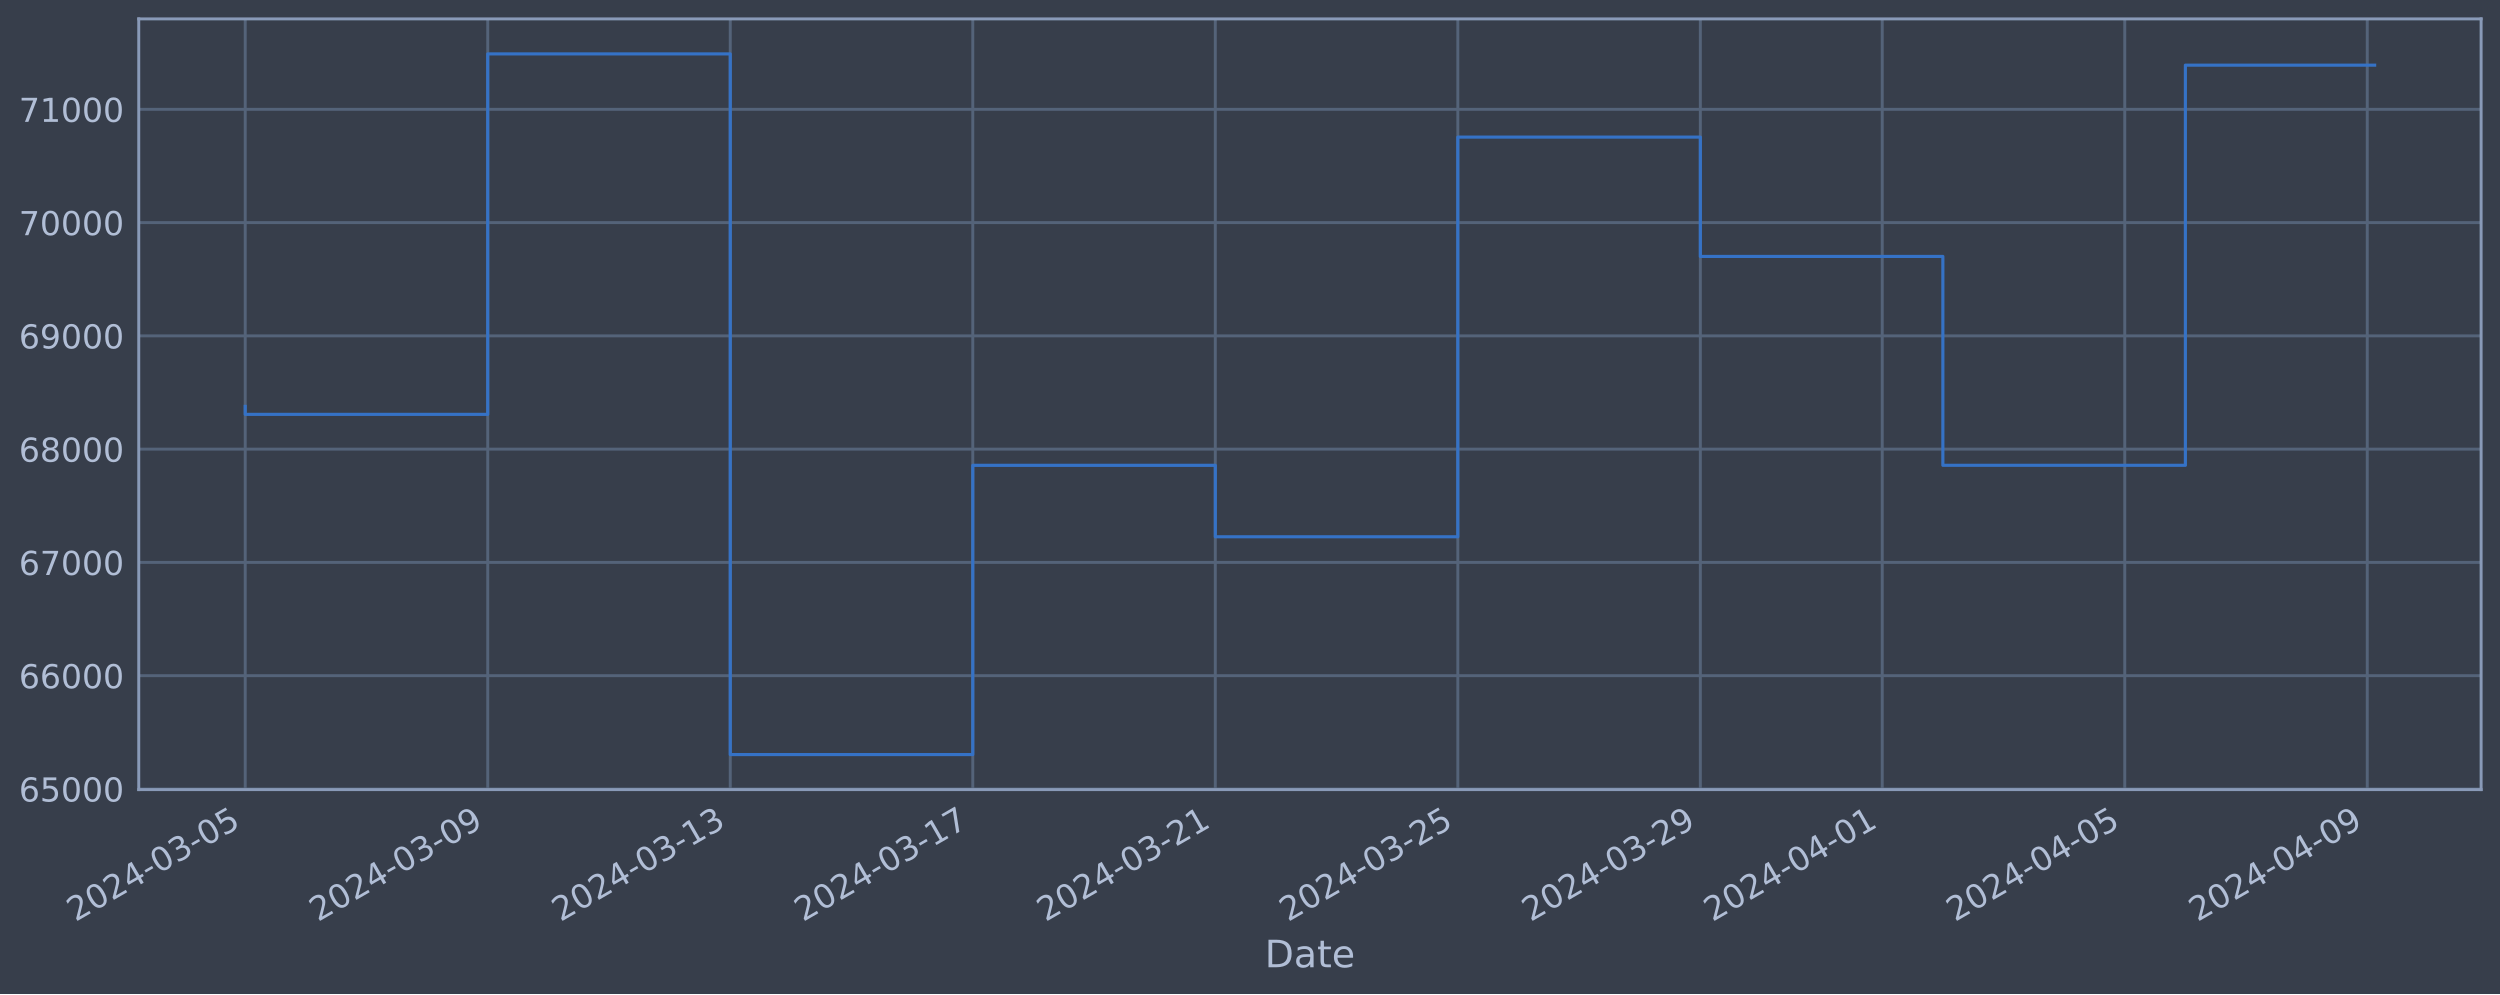
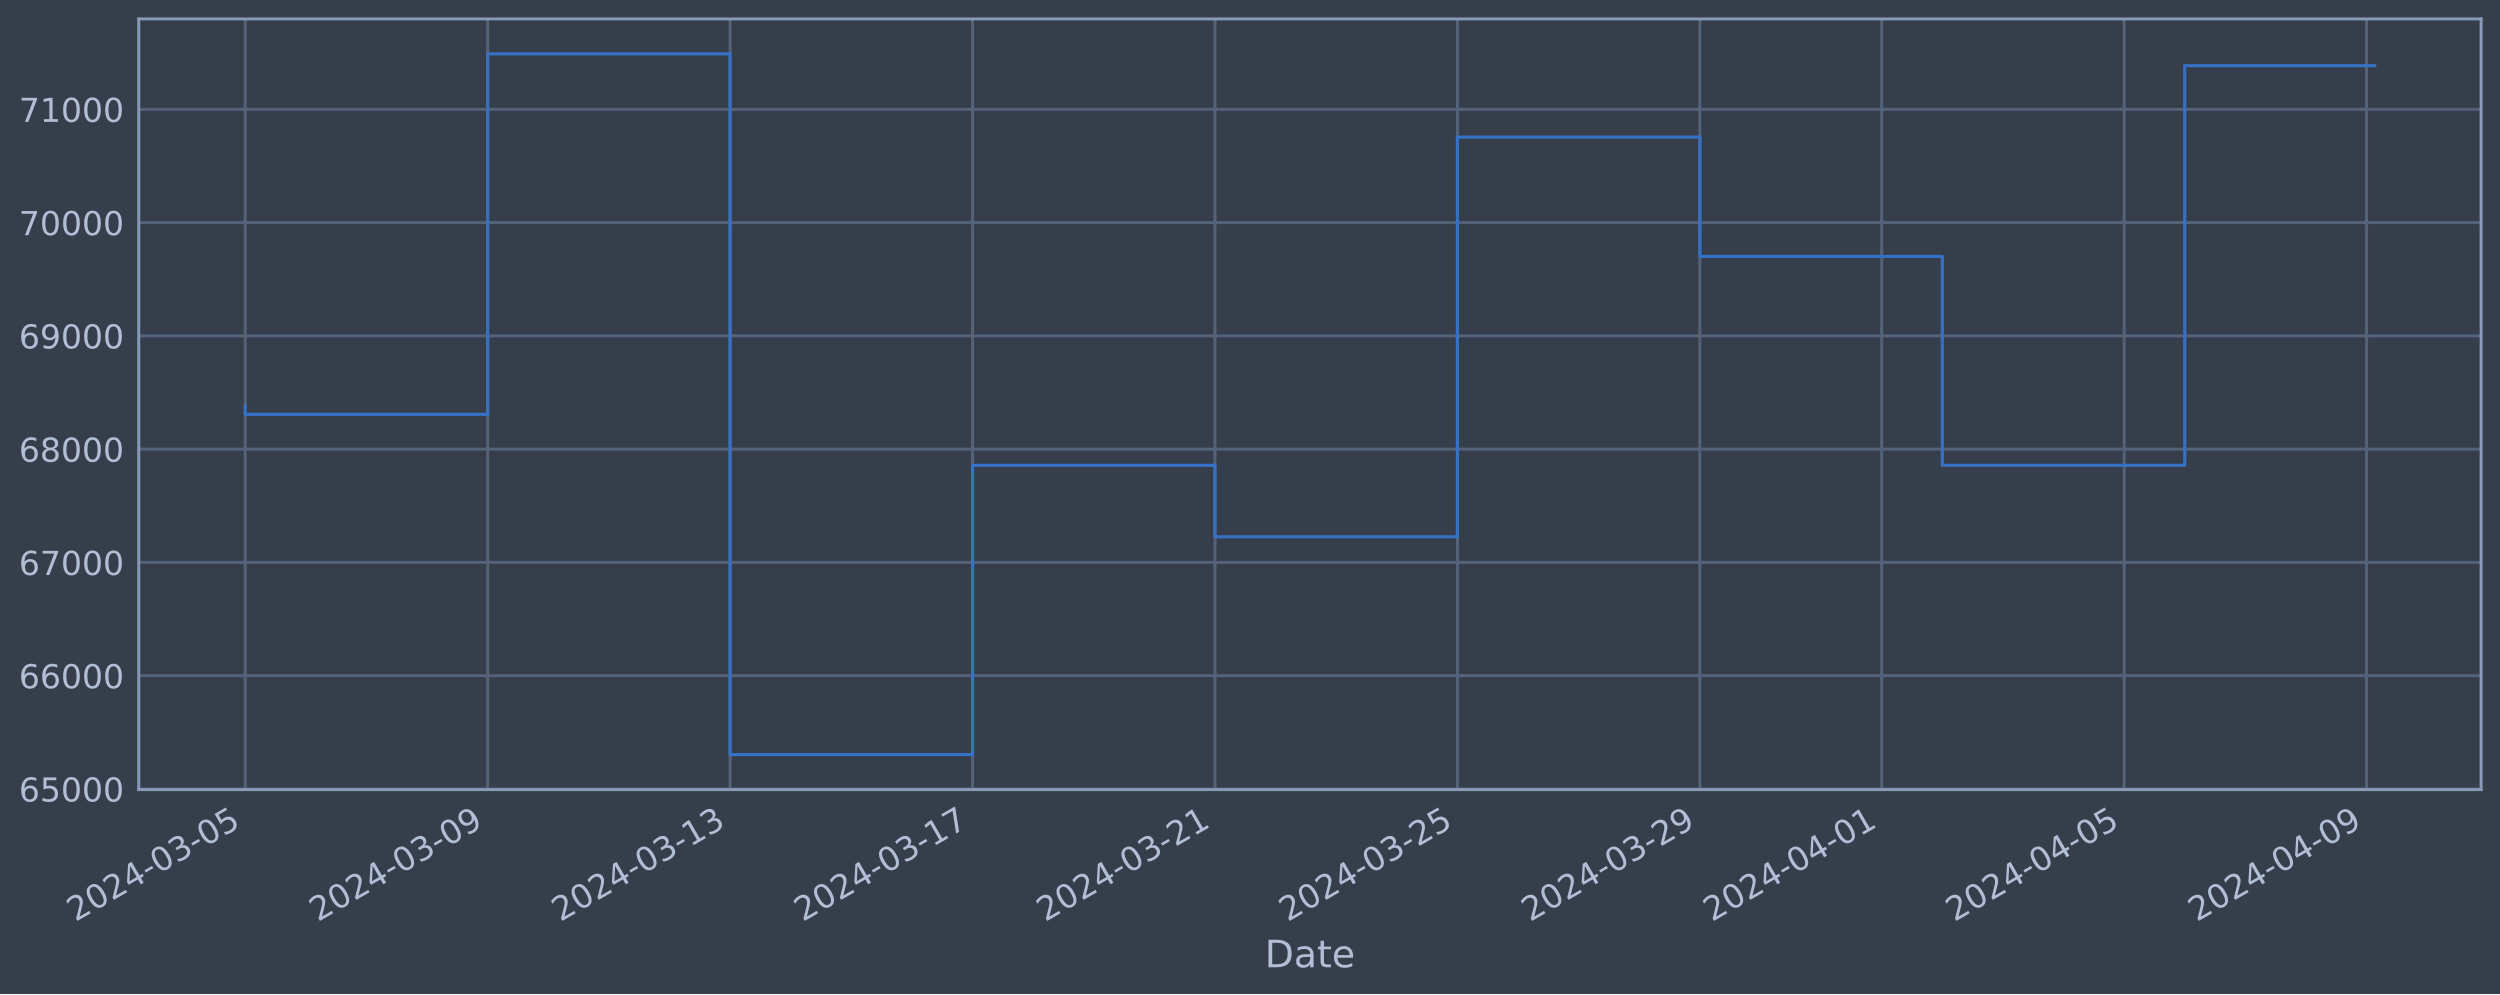
<svg xmlns="http://www.w3.org/2000/svg" xmlns:xlink="http://www.w3.org/1999/xlink" width="952.884pt" height="378.87pt" viewBox="0 0 952.884 378.87" version="1.1">
  <defs>
    <style type="text/css">*{stroke-linejoin: round; stroke-linecap: butt}</style>
  </defs>
  <g id="figure_1">
    <g id="patch_1">
      <path d="M 0 378.87  L 952.884 378.87  L 952.884 0  L 0 0  z " style="fill: #373e4b" />
    </g>
    <g id="axes_1">
      <g id="patch_2">
        <path d="M 52.884 300.96  L 945.684 300.96  L 945.684 7.2  L 52.884 7.2  z " style="fill: #373e4b" />
      </g>
      <g id="matplotlib.axis_1">
        <g id="xtick_1">
          <g id="line2d_1">
-             <path d="M 93.466 300.96  L 93.466 7.2  " clip-path="url(#pa34e882a96)" style="fill: none; stroke: #546379; stroke-width: 1.12; stroke-linecap: square" />
+             <path d="M 93.466 300.96  L 93.466 7.2  " clip-path="url(#p2dc2076157)" style="fill: none; stroke: #546379; stroke-width: 1.12; stroke-linecap: square" />
          </g>
          <g id="line2d_2" />
          <g id="text_1">
            <g style="fill: #b1bed6" transform="translate(28.74006 351.4642) rotate(-30) scale(0.126 -0.126)">
              <defs>
                <path id="DejaVuSans-32" d="M 1228 531  L 3431 531  L 3431 0  L 469 0  L 469 531  Q 828 903 1448 1529  Q 2069 2156 2228 2338  Q 2531 2678 2651 2914  Q 2772 3150 2772 3378  Q 2772 3750 2511 3984  Q 2250 4219 1831 4219  Q 1534 4219 1204 4116  Q 875 4013 500 3803  L 500 4441  Q 881 4594 1212 4672  Q 1544 4750 1819 4750  Q 2544 4750 2975 4387  Q 3406 4025 3406 3419  Q 3406 3131 3298 2873  Q 3191 2616 2906 2266  Q 2828 2175 2409 1742  Q 1991 1309 1228 531  z " transform="scale(0.015625)" />
                <path id="DejaVuSans-30" d="M 2034 4250  Q 1547 4250 1301 3770  Q 1056 3291 1056 2328  Q 1056 1369 1301 889  Q 1547 409 2034 409  Q 2525 409 2770 889  Q 3016 1369 3016 2328  Q 3016 3291 2770 3770  Q 2525 4250 2034 4250  z M 2034 4750  Q 2819 4750 3233 4129  Q 3647 3509 3647 2328  Q 3647 1150 3233 529  Q 2819 -91 2034 -91  Q 1250 -91 836 529  Q 422 1150 422 2328  Q 422 3509 836 4129  Q 1250 4750 2034 4750  z " transform="scale(0.015625)" />
                <path id="DejaVuSans-34" d="M 2419 4116  L 825 1625  L 2419 1625  L 2419 4116  z M 2253 4666  L 3047 4666  L 3047 1625  L 3713 1625  L 3713 1100  L 3047 1100  L 3047 0  L 2419 0  L 2419 1100  L 313 1100  L 313 1709  L 2253 4666  z " transform="scale(0.015625)" />
                <path id="DejaVuSans-2d" d="M 313 2009  L 1997 2009  L 1997 1497  L 313 1497  L 313 2009  z " transform="scale(0.015625)" />
                <path id="DejaVuSans-33" d="M 2597 2516  Q 3050 2419 3304 2112  Q 3559 1806 3559 1356  Q 3559 666 3084 287  Q 2609 -91 1734 -91  Q 1441 -91 1130 -33  Q 819 25 488 141  L 488 750  Q 750 597 1062 519  Q 1375 441 1716 441  Q 2309 441 2620 675  Q 2931 909 2931 1356  Q 2931 1769 2642 2001  Q 2353 2234 1838 2234  L 1294 2234  L 1294 2753  L 1863 2753  Q 2328 2753 2575 2939  Q 2822 3125 2822 3475  Q 2822 3834 2567 4026  Q 2313 4219 1838 4219  Q 1578 4219 1281 4162  Q 984 4106 628 3988  L 628 4550  Q 988 4650 1302 4700  Q 1616 4750 1894 4750  Q 2613 4750 3031 4423  Q 3450 4097 3450 3541  Q 3450 3153 3228 2886  Q 3006 2619 2597 2516  z " transform="scale(0.015625)" />
                <path id="DejaVuSans-35" d="M 691 4666  L 3169 4666  L 3169 4134  L 1269 4134  L 1269 2991  Q 1406 3038 1543 3061  Q 1681 3084 1819 3084  Q 2600 3084 3056 2656  Q 3513 2228 3513 1497  Q 3513 744 3044 326  Q 2575 -91 1722 -91  Q 1428 -91 1123 -41  Q 819 9 494 109  L 494 744  Q 775 591 1075 516  Q 1375 441 1709 441  Q 2250 441 2565 725  Q 2881 1009 2881 1497  Q 2881 1984 2565 2268  Q 2250 2553 1709 2553  Q 1456 2553 1204 2497  Q 953 2441 691 2322  L 691 4666  z " transform="scale(0.015625)" />
              </defs>
              <use xlink:href="#DejaVuSans-32" />
              <use xlink:href="#DejaVuSans-30" x="63.623" />
              <use xlink:href="#DejaVuSans-32" x="127.246" />
              <use xlink:href="#DejaVuSans-34" x="190.869" />
              <use xlink:href="#DejaVuSans-2d" x="254.492" />
              <use xlink:href="#DejaVuSans-30" x="290.576" />
              <use xlink:href="#DejaVuSans-33" x="354.199" />
              <use xlink:href="#DejaVuSans-2d" x="417.822" />
              <use xlink:href="#DejaVuSans-30" x="453.906" />
              <use xlink:href="#DejaVuSans-35" x="517.529" />
            </g>
          </g>
        </g>
        <g id="xtick_2">
          <g id="line2d_3">
-             <path d="M 185.903 300.96  L 185.903 7.2  " clip-path="url(#pa34e882a96)" style="fill: none; stroke: #546379; stroke-width: 1.12; stroke-linecap: square" />
+             <path d="M 185.873 300.96  L 185.873 7.2  " clip-path="url(#p2dc2076157)" style="fill: none; stroke: #546379; stroke-width: 1.12; stroke-linecap: square" />
          </g>
          <g id="line2d_4" />
          <g id="text_2">
-             <g style="fill: #b1bed6" transform="translate(121.1776 351.4642) rotate(-30) scale(0.126 -0.126)">
+             <g style="fill: #b1bed6" transform="translate(121.1473 351.4642) rotate(-30) scale(0.126 -0.126)">
              <defs>
                <path id="DejaVuSans-39" d="M 703 97  L 703 672  Q 941 559 1184 500  Q 1428 441 1663 441  Q 2288 441 2617 861  Q 2947 1281 2994 2138  Q 2813 1869 2534 1725  Q 2256 1581 1919 1581  Q 1219 1581 811 2004  Q 403 2428 403 3163  Q 403 3881 828 4315  Q 1253 4750 1959 4750  Q 2769 4750 3195 4129  Q 3622 3509 3622 2328  Q 3622 1225 3098 567  Q 2575 -91 1691 -91  Q 1453 -91 1209 -44  Q 966 3 703 97  z M 1959 2075  Q 2384 2075 2632 2365  Q 2881 2656 2881 3163  Q 2881 3666 2632 3958  Q 2384 4250 1959 4250  Q 1534 4250 1286 3958  Q 1038 3666 1038 3163  Q 1038 2656 1286 2365  Q 1534 2075 1959 2075  z " transform="scale(0.015625)" />
              </defs>
              <use xlink:href="#DejaVuSans-32" />
              <use xlink:href="#DejaVuSans-30" x="63.623" />
              <use xlink:href="#DejaVuSans-32" x="127.246" />
              <use xlink:href="#DejaVuSans-34" x="190.869" />
              <use xlink:href="#DejaVuSans-2d" x="254.492" />
              <use xlink:href="#DejaVuSans-30" x="290.576" />
              <use xlink:href="#DejaVuSans-33" x="354.199" />
              <use xlink:href="#DejaVuSans-2d" x="417.822" />
              <use xlink:href="#DejaVuSans-30" x="453.906" />
              <use xlink:href="#DejaVuSans-39" x="517.529" />
            </g>
          </g>
        </g>
        <g id="xtick_3">
          <g id="line2d_5">
-             <path d="M 278.341 300.96  L 278.341 7.2  " clip-path="url(#pa34e882a96)" style="fill: none; stroke: #546379; stroke-width: 1.12; stroke-linecap: square" />
+             <path d="M 278.28 300.96  L 278.28 7.2  " clip-path="url(#p2dc2076157)" style="fill: none; stroke: #546379; stroke-width: 1.12; stroke-linecap: square" />
          </g>
          <g id="line2d_6" />
          <g id="text_3">
-             <g style="fill: #b1bed6" transform="translate(213.6151 351.4642) rotate(-30) scale(0.126 -0.126)">
+             <g style="fill: #b1bed6" transform="translate(213.5545 351.4642) rotate(-30) scale(0.126 -0.126)">
              <defs>
                <path id="DejaVuSans-31" d="M 794 531  L 1825 531  L 1825 4091  L 703 3866  L 703 4441  L 1819 4666  L 2450 4666  L 2450 531  L 3481 531  L 3481 0  L 794 0  L 794 531  z " transform="scale(0.015625)" />
              </defs>
              <use xlink:href="#DejaVuSans-32" />
              <use xlink:href="#DejaVuSans-30" x="63.623" />
              <use xlink:href="#DejaVuSans-32" x="127.246" />
              <use xlink:href="#DejaVuSans-34" x="190.869" />
              <use xlink:href="#DejaVuSans-2d" x="254.492" />
              <use xlink:href="#DejaVuSans-30" x="290.576" />
              <use xlink:href="#DejaVuSans-33" x="354.199" />
              <use xlink:href="#DejaVuSans-2d" x="417.822" />
              <use xlink:href="#DejaVuSans-31" x="453.906" />
              <use xlink:href="#DejaVuSans-33" x="517.529" />
            </g>
          </g>
        </g>
        <g id="xtick_4">
          <g id="line2d_7">
-             <path d="M 370.778 300.96  L 370.778 7.2  " clip-path="url(#pa34e882a96)" style="fill: none; stroke: #546379; stroke-width: 1.12; stroke-linecap: square" />
+             <path d="M 370.687 300.96  L 370.687 7.2  " clip-path="url(#p2dc2076157)" style="fill: none; stroke: #546379; stroke-width: 1.12; stroke-linecap: square" />
          </g>
          <g id="line2d_8" />
          <g id="text_4">
-             <g style="fill: #b1bed6" transform="translate(306.0526 351.4642) rotate(-30) scale(0.126 -0.126)">
+             <g style="fill: #b1bed6" transform="translate(305.9617 351.4642) rotate(-30) scale(0.126 -0.126)">
              <defs>
                <path id="DejaVuSans-37" d="M 525 4666  L 3525 4666  L 3525 4397  L 1831 0  L 1172 0  L 2766 4134  L 525 4134  L 525 4666  z " transform="scale(0.015625)" />
              </defs>
              <use xlink:href="#DejaVuSans-32" />
              <use xlink:href="#DejaVuSans-30" x="63.623" />
              <use xlink:href="#DejaVuSans-32" x="127.246" />
              <use xlink:href="#DejaVuSans-34" x="190.869" />
              <use xlink:href="#DejaVuSans-2d" x="254.492" />
              <use xlink:href="#DejaVuSans-30" x="290.576" />
              <use xlink:href="#DejaVuSans-33" x="354.199" />
              <use xlink:href="#DejaVuSans-2d" x="417.822" />
              <use xlink:href="#DejaVuSans-31" x="453.906" />
              <use xlink:href="#DejaVuSans-37" x="517.529" />
            </g>
          </g>
        </g>
        <g id="xtick_5">
          <g id="line2d_9">
-             <path d="M 463.216 300.96  L 463.216 7.2  " clip-path="url(#pa34e882a96)" style="fill: none; stroke: #546379; stroke-width: 1.12; stroke-linecap: square" />
+             <path d="M 463.094 300.96  L 463.094 7.2  " clip-path="url(#p2dc2076157)" style="fill: none; stroke: #546379; stroke-width: 1.12; stroke-linecap: square" />
          </g>
          <g id="line2d_10" />
          <g id="text_5">
-             <g style="fill: #b1bed6" transform="translate(398.4901 351.4642) rotate(-30) scale(0.126 -0.126)">
+             <g style="fill: #b1bed6" transform="translate(398.3689 351.4642) rotate(-30) scale(0.126 -0.126)">
              <use xlink:href="#DejaVuSans-32" />
              <use xlink:href="#DejaVuSans-30" x="63.623" />
              <use xlink:href="#DejaVuSans-32" x="127.246" />
              <use xlink:href="#DejaVuSans-34" x="190.869" />
              <use xlink:href="#DejaVuSans-2d" x="254.492" />
              <use xlink:href="#DejaVuSans-30" x="290.576" />
              <use xlink:href="#DejaVuSans-33" x="354.199" />
              <use xlink:href="#DejaVuSans-2d" x="417.822" />
              <use xlink:href="#DejaVuSans-32" x="453.906" />
              <use xlink:href="#DejaVuSans-31" x="517.529" />
            </g>
          </g>
        </g>
        <g id="xtick_6">
          <g id="line2d_11">
-             <path d="M 555.653 300.96  L 555.653 7.2  " clip-path="url(#pa34e882a96)" style="fill: none; stroke: #546379; stroke-width: 1.12; stroke-linecap: square" />
+             <path d="M 555.502 300.96  L 555.502 7.2  " clip-path="url(#p2dc2076157)" style="fill: none; stroke: #546379; stroke-width: 1.12; stroke-linecap: square" />
          </g>
          <g id="line2d_12" />
          <g id="text_6">
-             <g style="fill: #b1bed6" transform="translate(490.9276 351.4642) rotate(-30) scale(0.126 -0.126)">
+             <g style="fill: #b1bed6" transform="translate(490.7761 351.4642) rotate(-30) scale(0.126 -0.126)">
              <use xlink:href="#DejaVuSans-32" />
              <use xlink:href="#DejaVuSans-30" x="63.623" />
              <use xlink:href="#DejaVuSans-32" x="127.246" />
              <use xlink:href="#DejaVuSans-34" x="190.869" />
              <use xlink:href="#DejaVuSans-2d" x="254.492" />
              <use xlink:href="#DejaVuSans-30" x="290.576" />
              <use xlink:href="#DejaVuSans-33" x="354.199" />
              <use xlink:href="#DejaVuSans-2d" x="417.822" />
              <use xlink:href="#DejaVuSans-32" x="453.906" />
              <use xlink:href="#DejaVuSans-35" x="517.529" />
            </g>
          </g>
        </g>
        <g id="xtick_7">
          <g id="line2d_13">
-             <path d="M 648.091 300.96  L 648.091 7.2  " clip-path="url(#pa34e882a96)" style="fill: none; stroke: #546379; stroke-width: 1.12; stroke-linecap: square" />
+             <path d="M 647.909 300.96  L 647.909 7.2  " clip-path="url(#p2dc2076157)" style="fill: none; stroke: #546379; stroke-width: 1.12; stroke-linecap: square" />
          </g>
          <g id="line2d_14" />
          <g id="text_7">
-             <g style="fill: #b1bed6" transform="translate(583.3651 351.4642) rotate(-30) scale(0.126 -0.126)">
+             <g style="fill: #b1bed6" transform="translate(583.1833 351.4642) rotate(-30) scale(0.126 -0.126)">
              <use xlink:href="#DejaVuSans-32" />
              <use xlink:href="#DejaVuSans-30" x="63.623" />
              <use xlink:href="#DejaVuSans-32" x="127.246" />
              <use xlink:href="#DejaVuSans-34" x="190.869" />
              <use xlink:href="#DejaVuSans-2d" x="254.492" />
              <use xlink:href="#DejaVuSans-30" x="290.576" />
              <use xlink:href="#DejaVuSans-33" x="354.199" />
              <use xlink:href="#DejaVuSans-2d" x="417.822" />
              <use xlink:href="#DejaVuSans-32" x="453.906" />
              <use xlink:href="#DejaVuSans-39" x="517.529" />
            </g>
          </g>
        </g>
        <g id="xtick_8">
          <g id="line2d_15">
-             <path d="M 717.419 300.96  L 717.419 7.2  " clip-path="url(#pa34e882a96)" style="fill: none; stroke: #546379; stroke-width: 1.12; stroke-linecap: square" />
+             <path d="M 717.214 300.96  L 717.214 7.2  " clip-path="url(#p2dc2076157)" style="fill: none; stroke: #546379; stroke-width: 1.12; stroke-linecap: square" />
          </g>
          <g id="line2d_16" />
          <g id="text_8">
-             <g style="fill: #b1bed6" transform="translate(652.6932 351.4642) rotate(-30) scale(0.126 -0.126)">
+             <g style="fill: #b1bed6" transform="translate(652.4887 351.4642) rotate(-30) scale(0.126 -0.126)">
              <use xlink:href="#DejaVuSans-32" />
              <use xlink:href="#DejaVuSans-30" x="63.623" />
              <use xlink:href="#DejaVuSans-32" x="127.246" />
              <use xlink:href="#DejaVuSans-34" x="190.869" />
              <use xlink:href="#DejaVuSans-2d" x="254.492" />
              <use xlink:href="#DejaVuSans-30" x="290.576" />
              <use xlink:href="#DejaVuSans-34" x="354.199" />
              <use xlink:href="#DejaVuSans-2d" x="417.822" />
              <use xlink:href="#DejaVuSans-30" x="453.906" />
              <use xlink:href="#DejaVuSans-31" x="517.529" />
            </g>
          </g>
        </g>
        <g id="xtick_9">
          <g id="line2d_17">
-             <path d="M 809.856 300.96  L 809.856 7.2  " clip-path="url(#pa34e882a96)" style="fill: none; stroke: #546379; stroke-width: 1.12; stroke-linecap: square" />
+             <path d="M 809.621 300.96  L 809.621 7.2  " clip-path="url(#p2dc2076157)" style="fill: none; stroke: #546379; stroke-width: 1.12; stroke-linecap: square" />
          </g>
          <g id="line2d_18" />
          <g id="text_9">
-             <g style="fill: #b1bed6" transform="translate(745.1308 351.4642) rotate(-30) scale(0.126 -0.126)">
+             <g style="fill: #b1bed6" transform="translate(744.8959 351.4642) rotate(-30) scale(0.126 -0.126)">
              <use xlink:href="#DejaVuSans-32" />
              <use xlink:href="#DejaVuSans-30" x="63.623" />
              <use xlink:href="#DejaVuSans-32" x="127.246" />
              <use xlink:href="#DejaVuSans-34" x="190.869" />
              <use xlink:href="#DejaVuSans-2d" x="254.492" />
              <use xlink:href="#DejaVuSans-30" x="290.576" />
              <use xlink:href="#DejaVuSans-34" x="354.199" />
              <use xlink:href="#DejaVuSans-2d" x="417.822" />
              <use xlink:href="#DejaVuSans-30" x="453.906" />
              <use xlink:href="#DejaVuSans-35" x="517.529" />
            </g>
          </g>
        </g>
        <g id="xtick_10">
          <g id="line2d_19">
-             <path d="M 902.294 300.96  L 902.294 7.2  " clip-path="url(#pa34e882a96)" style="fill: none; stroke: #546379; stroke-width: 1.12; stroke-linecap: square" />
+             <path d="M 902.029 300.96  L 902.029 7.2  " clip-path="url(#p2dc2076157)" style="fill: none; stroke: #546379; stroke-width: 1.12; stroke-linecap: square" />
          </g>
          <g id="line2d_20" />
          <g id="text_10">
-             <g style="fill: #b1bed6" transform="translate(837.5683 351.4642) rotate(-30) scale(0.126 -0.126)">
+             <g style="fill: #b1bed6" transform="translate(837.3031 351.4642) rotate(-30) scale(0.126 -0.126)">
              <use xlink:href="#DejaVuSans-32" />
              <use xlink:href="#DejaVuSans-30" x="63.623" />
              <use xlink:href="#DejaVuSans-32" x="127.246" />
              <use xlink:href="#DejaVuSans-34" x="190.869" />
              <use xlink:href="#DejaVuSans-2d" x="254.492" />
              <use xlink:href="#DejaVuSans-30" x="290.576" />
              <use xlink:href="#DejaVuSans-34" x="354.199" />
              <use xlink:href="#DejaVuSans-2d" x="417.822" />
              <use xlink:href="#DejaVuSans-30" x="453.906" />
              <use xlink:href="#DejaVuSans-39" x="517.529" />
            </g>
          </g>
        </g>
        <g id="text_11">
          <g style="fill: #b1bed6" transform="translate(482.0746 368.6753) scale(0.144 -0.144)">
            <defs>
              <path id="DejaVuSans-44" d="M 1259 4147  L 1259 519  L 2022 519  Q 2988 519 3436 956  Q 3884 1394 3884 2338  Q 3884 3275 3436 3711  Q 2988 4147 2022 4147  L 1259 4147  z M 628 4666  L 1925 4666  Q 3281 4666 3915 4102  Q 4550 3538 4550 2338  Q 4550 1131 3912 565  Q 3275 0 1925 0  L 628 0  L 628 4666  z " transform="scale(0.015625)" />
              <path id="DejaVuSans-61" d="M 2194 1759  Q 1497 1759 1228 1600  Q 959 1441 959 1056  Q 959 750 1161 570  Q 1363 391 1709 391  Q 2188 391 2477 730  Q 2766 1069 2766 1631  L 2766 1759  L 2194 1759  z M 3341 1997  L 3341 0  L 2766 0  L 2766 531  Q 2569 213 2275 61  Q 1981 -91 1556 -91  Q 1019 -91 701 211  Q 384 513 384 1019  Q 384 1609 779 1909  Q 1175 2209 1959 2209  L 2766 2209  L 2766 2266  Q 2766 2663 2505 2880  Q 2244 3097 1772 3097  Q 1472 3097 1187 3025  Q 903 2953 641 2809  L 641 3341  Q 956 3463 1253 3523  Q 1550 3584 1831 3584  Q 2591 3584 2966 3190  Q 3341 2797 3341 1997  z " transform="scale(0.015625)" />
              <path id="DejaVuSans-74" d="M 1172 4494  L 1172 3500  L 2356 3500  L 2356 3053  L 1172 3053  L 1172 1153  Q 1172 725 1289 603  Q 1406 481 1766 481  L 2356 481  L 2356 0  L 1766 0  Q 1100 0 847 248  Q 594 497 594 1153  L 594 3053  L 172 3053  L 172 3500  L 594 3500  L 594 4494  L 1172 4494  z " transform="scale(0.015625)" />
              <path id="DejaVuSans-65" d="M 3597 1894  L 3597 1613  L 953 1613  Q 991 1019 1311 708  Q 1631 397 2203 397  Q 2534 397 2845 478  Q 3156 559 3463 722  L 3463 178  Q 3153 47 2828 -22  Q 2503 -91 2169 -91  Q 1331 -91 842 396  Q 353 884 353 1716  Q 353 2575 817 3079  Q 1281 3584 2069 3584  Q 2775 3584 3186 3129  Q 3597 2675 3597 1894  z M 3022 2063  Q 3016 2534 2758 2815  Q 2500 3097 2075 3097  Q 1594 3097 1305 2825  Q 1016 2553 972 2059  L 3022 2063  z " transform="scale(0.015625)" />
            </defs>
            <use xlink:href="#DejaVuSans-44" />
            <use xlink:href="#DejaVuSans-61" x="77.002" />
            <use xlink:href="#DejaVuSans-74" x="138.281" />
            <use xlink:href="#DejaVuSans-65" x="177.49" />
          </g>
        </g>
      </g>
      <g id="matplotlib.axis_2">
        <g id="ytick_1">
          <g id="line2d_21">
-             <path d="M 52.884 300.718  L 945.684 300.718  " clip-path="url(#pa34e882a96)" style="fill: none; stroke: #546379; stroke-width: 1.12; stroke-linecap: square" />
+             <path d="M 52.884 300.718  L 945.684 300.718  " clip-path="url(#p2dc2076157)" style="fill: none; stroke: #546379; stroke-width: 1.12; stroke-linecap: square" />
          </g>
          <g id="line2d_22" />
          <g id="text_12">
            <g style="fill: #b1bed6" transform="translate(7.2 305.5049) scale(0.126 -0.126)">
              <defs>
                <path id="DejaVuSans-36" d="M 2113 2584  Q 1688 2584 1439 2293  Q 1191 2003 1191 1497  Q 1191 994 1439 701  Q 1688 409 2113 409  Q 2538 409 2786 701  Q 3034 994 3034 1497  Q 3034 2003 2786 2293  Q 2538 2584 2113 2584  z M 3366 4563  L 3366 3988  Q 3128 4100 2886 4159  Q 2644 4219 2406 4219  Q 1781 4219 1451 3797  Q 1122 3375 1075 2522  Q 1259 2794 1537 2939  Q 1816 3084 2150 3084  Q 2853 3084 3261 2657  Q 3669 2231 3669 1497  Q 3669 778 3244 343  Q 2819 -91 2113 -91  Q 1303 -91 875 529  Q 447 1150 447 2328  Q 447 3434 972 4092  Q 1497 4750 2381 4750  Q 2619 4750 2861 4703  Q 3103 4656 3366 4563  z " transform="scale(0.015625)" />
              </defs>
              <use xlink:href="#DejaVuSans-36" />
              <use xlink:href="#DejaVuSans-35" x="63.623" />
              <use xlink:href="#DejaVuSans-30" x="127.246" />
              <use xlink:href="#DejaVuSans-30" x="190.869" />
              <use xlink:href="#DejaVuSans-30" x="254.492" />
            </g>
          </g>
        </g>
        <g id="ytick_2">
          <g id="line2d_23">
-             <path d="M 52.884 257.544  L 945.684 257.544  " clip-path="url(#pa34e882a96)" style="fill: none; stroke: #546379; stroke-width: 1.12; stroke-linecap: square" />
+             <path d="M 52.884 257.544  L 945.684 257.544  " clip-path="url(#p2dc2076157)" style="fill: none; stroke: #546379; stroke-width: 1.12; stroke-linecap: square" />
          </g>
          <g id="line2d_24" />
          <g id="text_13">
            <g style="fill: #b1bed6" transform="translate(7.2 262.331) scale(0.126 -0.126)">
              <use xlink:href="#DejaVuSans-36" />
              <use xlink:href="#DejaVuSans-36" x="63.623" />
              <use xlink:href="#DejaVuSans-30" x="127.246" />
              <use xlink:href="#DejaVuSans-30" x="190.869" />
              <use xlink:href="#DejaVuSans-30" x="254.492" />
            </g>
          </g>
        </g>
        <g id="ytick_3">
          <g id="line2d_25">
-             <path d="M 52.884 214.37  L 945.684 214.37  " clip-path="url(#pa34e882a96)" style="fill: none; stroke: #546379; stroke-width: 1.12; stroke-linecap: square" />
+             <path d="M 52.884 214.37  L 945.684 214.37  " clip-path="url(#p2dc2076157)" style="fill: none; stroke: #546379; stroke-width: 1.12; stroke-linecap: square" />
          </g>
          <g id="line2d_26" />
          <g id="text_14">
            <g style="fill: #b1bed6" transform="translate(7.2 219.157) scale(0.126 -0.126)">
              <use xlink:href="#DejaVuSans-36" />
              <use xlink:href="#DejaVuSans-37" x="63.623" />
              <use xlink:href="#DejaVuSans-30" x="127.246" />
              <use xlink:href="#DejaVuSans-30" x="190.869" />
              <use xlink:href="#DejaVuSans-30" x="254.492" />
            </g>
          </g>
        </g>
        <g id="ytick_4">
          <g id="line2d_27">
-             <path d="M 52.884 171.196  L 945.684 171.196  " clip-path="url(#pa34e882a96)" style="fill: none; stroke: #546379; stroke-width: 1.12; stroke-linecap: square" />
+             <path d="M 52.884 171.196  L 945.684 171.196  " clip-path="url(#p2dc2076157)" style="fill: none; stroke: #546379; stroke-width: 1.12; stroke-linecap: square" />
          </g>
          <g id="line2d_28" />
          <g id="text_15">
            <g style="fill: #b1bed6" transform="translate(7.2 175.9831) scale(0.126 -0.126)">
              <defs>
                <path id="DejaVuSans-38" d="M 2034 2216  Q 1584 2216 1326 1975  Q 1069 1734 1069 1313  Q 1069 891 1326 650  Q 1584 409 2034 409  Q 2484 409 2743 651  Q 3003 894 3003 1313  Q 3003 1734 2745 1975  Q 2488 2216 2034 2216  z M 1403 2484  Q 997 2584 770 2862  Q 544 3141 544 3541  Q 544 4100 942 4425  Q 1341 4750 2034 4750  Q 2731 4750 3128 4425  Q 3525 4100 3525 3541  Q 3525 3141 3298 2862  Q 3072 2584 2669 2484  Q 3125 2378 3379 2068  Q 3634 1759 3634 1313  Q 3634 634 3220 271  Q 2806 -91 2034 -91  Q 1263 -91 848 271  Q 434 634 434 1313  Q 434 1759 690 2068  Q 947 2378 1403 2484  z M 1172 3481  Q 1172 3119 1398 2916  Q 1625 2713 2034 2713  Q 2441 2713 2670 2916  Q 2900 3119 2900 3481  Q 2900 3844 2670 4047  Q 2441 4250 2034 4250  Q 1625 4250 1398 4047  Q 1172 3844 1172 3481  z " transform="scale(0.015625)" />
              </defs>
              <use xlink:href="#DejaVuSans-36" />
              <use xlink:href="#DejaVuSans-38" x="63.623" />
              <use xlink:href="#DejaVuSans-30" x="127.246" />
              <use xlink:href="#DejaVuSans-30" x="190.869" />
              <use xlink:href="#DejaVuSans-30" x="254.492" />
            </g>
          </g>
        </g>
        <g id="ytick_5">
          <g id="line2d_29">
-             <path d="M 52.884 128.022  L 945.684 128.022  " clip-path="url(#pa34e882a96)" style="fill: none; stroke: #546379; stroke-width: 1.12; stroke-linecap: square" />
+             <path d="M 52.884 128.022  L 945.684 128.022  " clip-path="url(#p2dc2076157)" style="fill: none; stroke: #546379; stroke-width: 1.12; stroke-linecap: square" />
          </g>
          <g id="line2d_30" />
          <g id="text_16">
            <g style="fill: #b1bed6" transform="translate(7.2 132.8092) scale(0.126 -0.126)">
              <use xlink:href="#DejaVuSans-36" />
              <use xlink:href="#DejaVuSans-39" x="63.623" />
              <use xlink:href="#DejaVuSans-30" x="127.246" />
              <use xlink:href="#DejaVuSans-30" x="190.869" />
              <use xlink:href="#DejaVuSans-30" x="254.492" />
            </g>
          </g>
        </g>
        <g id="ytick_6">
          <g id="line2d_31">
-             <path d="M 52.884 84.848  L 945.684 84.848  " clip-path="url(#pa34e882a96)" style="fill: none; stroke: #546379; stroke-width: 1.12; stroke-linecap: square" />
+             <path d="M 52.884 84.848  L 945.684 84.848  " clip-path="url(#p2dc2076157)" style="fill: none; stroke: #546379; stroke-width: 1.12; stroke-linecap: square" />
          </g>
          <g id="line2d_32" />
          <g id="text_17">
            <g style="fill: #b1bed6" transform="translate(7.2 89.63523) scale(0.126 -0.126)">
              <use xlink:href="#DejaVuSans-37" />
              <use xlink:href="#DejaVuSans-30" x="63.623" />
              <use xlink:href="#DejaVuSans-30" x="127.246" />
              <use xlink:href="#DejaVuSans-30" x="190.869" />
              <use xlink:href="#DejaVuSans-30" x="254.492" />
            </g>
          </g>
        </g>
        <g id="ytick_7">
          <g id="line2d_33">
-             <path d="M 52.884 41.674  L 945.684 41.674  " clip-path="url(#pa34e882a96)" style="fill: none; stroke: #546379; stroke-width: 1.12; stroke-linecap: square" />
+             <path d="M 52.884 41.674  L 945.684 41.674  " clip-path="url(#p2dc2076157)" style="fill: none; stroke: #546379; stroke-width: 1.12; stroke-linecap: square" />
          </g>
          <g id="line2d_34" />
          <g id="text_18">
            <g style="fill: #b1bed6" transform="translate(7.2 46.4613) scale(0.126 -0.126)">
              <use xlink:href="#DejaVuSans-37" />
              <use xlink:href="#DejaVuSans-31" x="63.623" />
              <use xlink:href="#DejaVuSans-30" x="127.246" />
              <use xlink:href="#DejaVuSans-30" x="190.869" />
              <use xlink:href="#DejaVuSans-30" x="254.492" />
            </g>
          </g>
        </g>
      </g>
      <g id="line2d_35">
-         <path d="M 93.466 154.891  L 93.466 157.946  L 185.903 157.946  L 185.903 20.553  L 278.341 20.553  L 278.341 287.607  L 370.778 287.607  L 370.778 177.362  L 463.216 177.362  L 463.216 204.598  L 555.653 204.598  L 555.653 52.265  L 648.091 52.265  L 648.091 97.744  L 740.528 97.744  L 740.528 177.352  L 832.966 177.352  L 832.966 24.831  L 905.102 24.831  " clip-path="url(#pa34e882a96)" style="fill: none; stroke: #3572c6; stroke-width: 1.2; stroke-linecap: square" />
+         <path d="M 93.466 154.891  L 93.466 157.946  L 185.873 157.946  L 185.873 20.553  L 278.28 20.553  L 278.28 287.607  L 370.687 287.607  L 370.687 177.362  L 463.094 177.362  L 463.094 204.598  L 555.502 204.598  L 555.502 52.265  L 647.909 52.265  L 647.909 97.744  L 740.316 97.744  L 740.316 177.352  L 832.723 177.352  L 832.723 25.037  L 905.102 25.037  " clip-path="url(#p2dc2076157)" style="fill: none; stroke: #3572c6; stroke-width: 1.2; stroke-linecap: square" />
      </g>
      <g id="patch_3">
        <path d="M 52.884 300.96  L 52.884 7.2  " style="fill: none; stroke: #899ab8; stroke-width: 1.12; stroke-linejoin: miter; stroke-linecap: square" />
      </g>
      <g id="patch_4">
        <path d="M 945.684 300.96  L 945.684 7.2  " style="fill: none; stroke: #899ab8; stroke-width: 1.12; stroke-linejoin: miter; stroke-linecap: square" />
      </g>
      <g id="patch_5">
        <path d="M 52.884 300.96  L 945.684 300.96  " style="fill: none; stroke: #899ab8; stroke-width: 1.12; stroke-linejoin: miter; stroke-linecap: square" />
      </g>
      <g id="patch_6">
        <path d="M 52.884 7.2  L 945.684 7.2  " style="fill: none; stroke: #899ab8; stroke-width: 1.12; stroke-linejoin: miter; stroke-linecap: square" />
      </g>
    </g>
  </g>
  <defs>
-     <clipPath id="pa34e882a96">
+     <clipPath id="p2dc2076157">
      <rect x="52.884" y="7.2" width="892.8" height="293.76" />
    </clipPath>
  </defs>
</svg>
